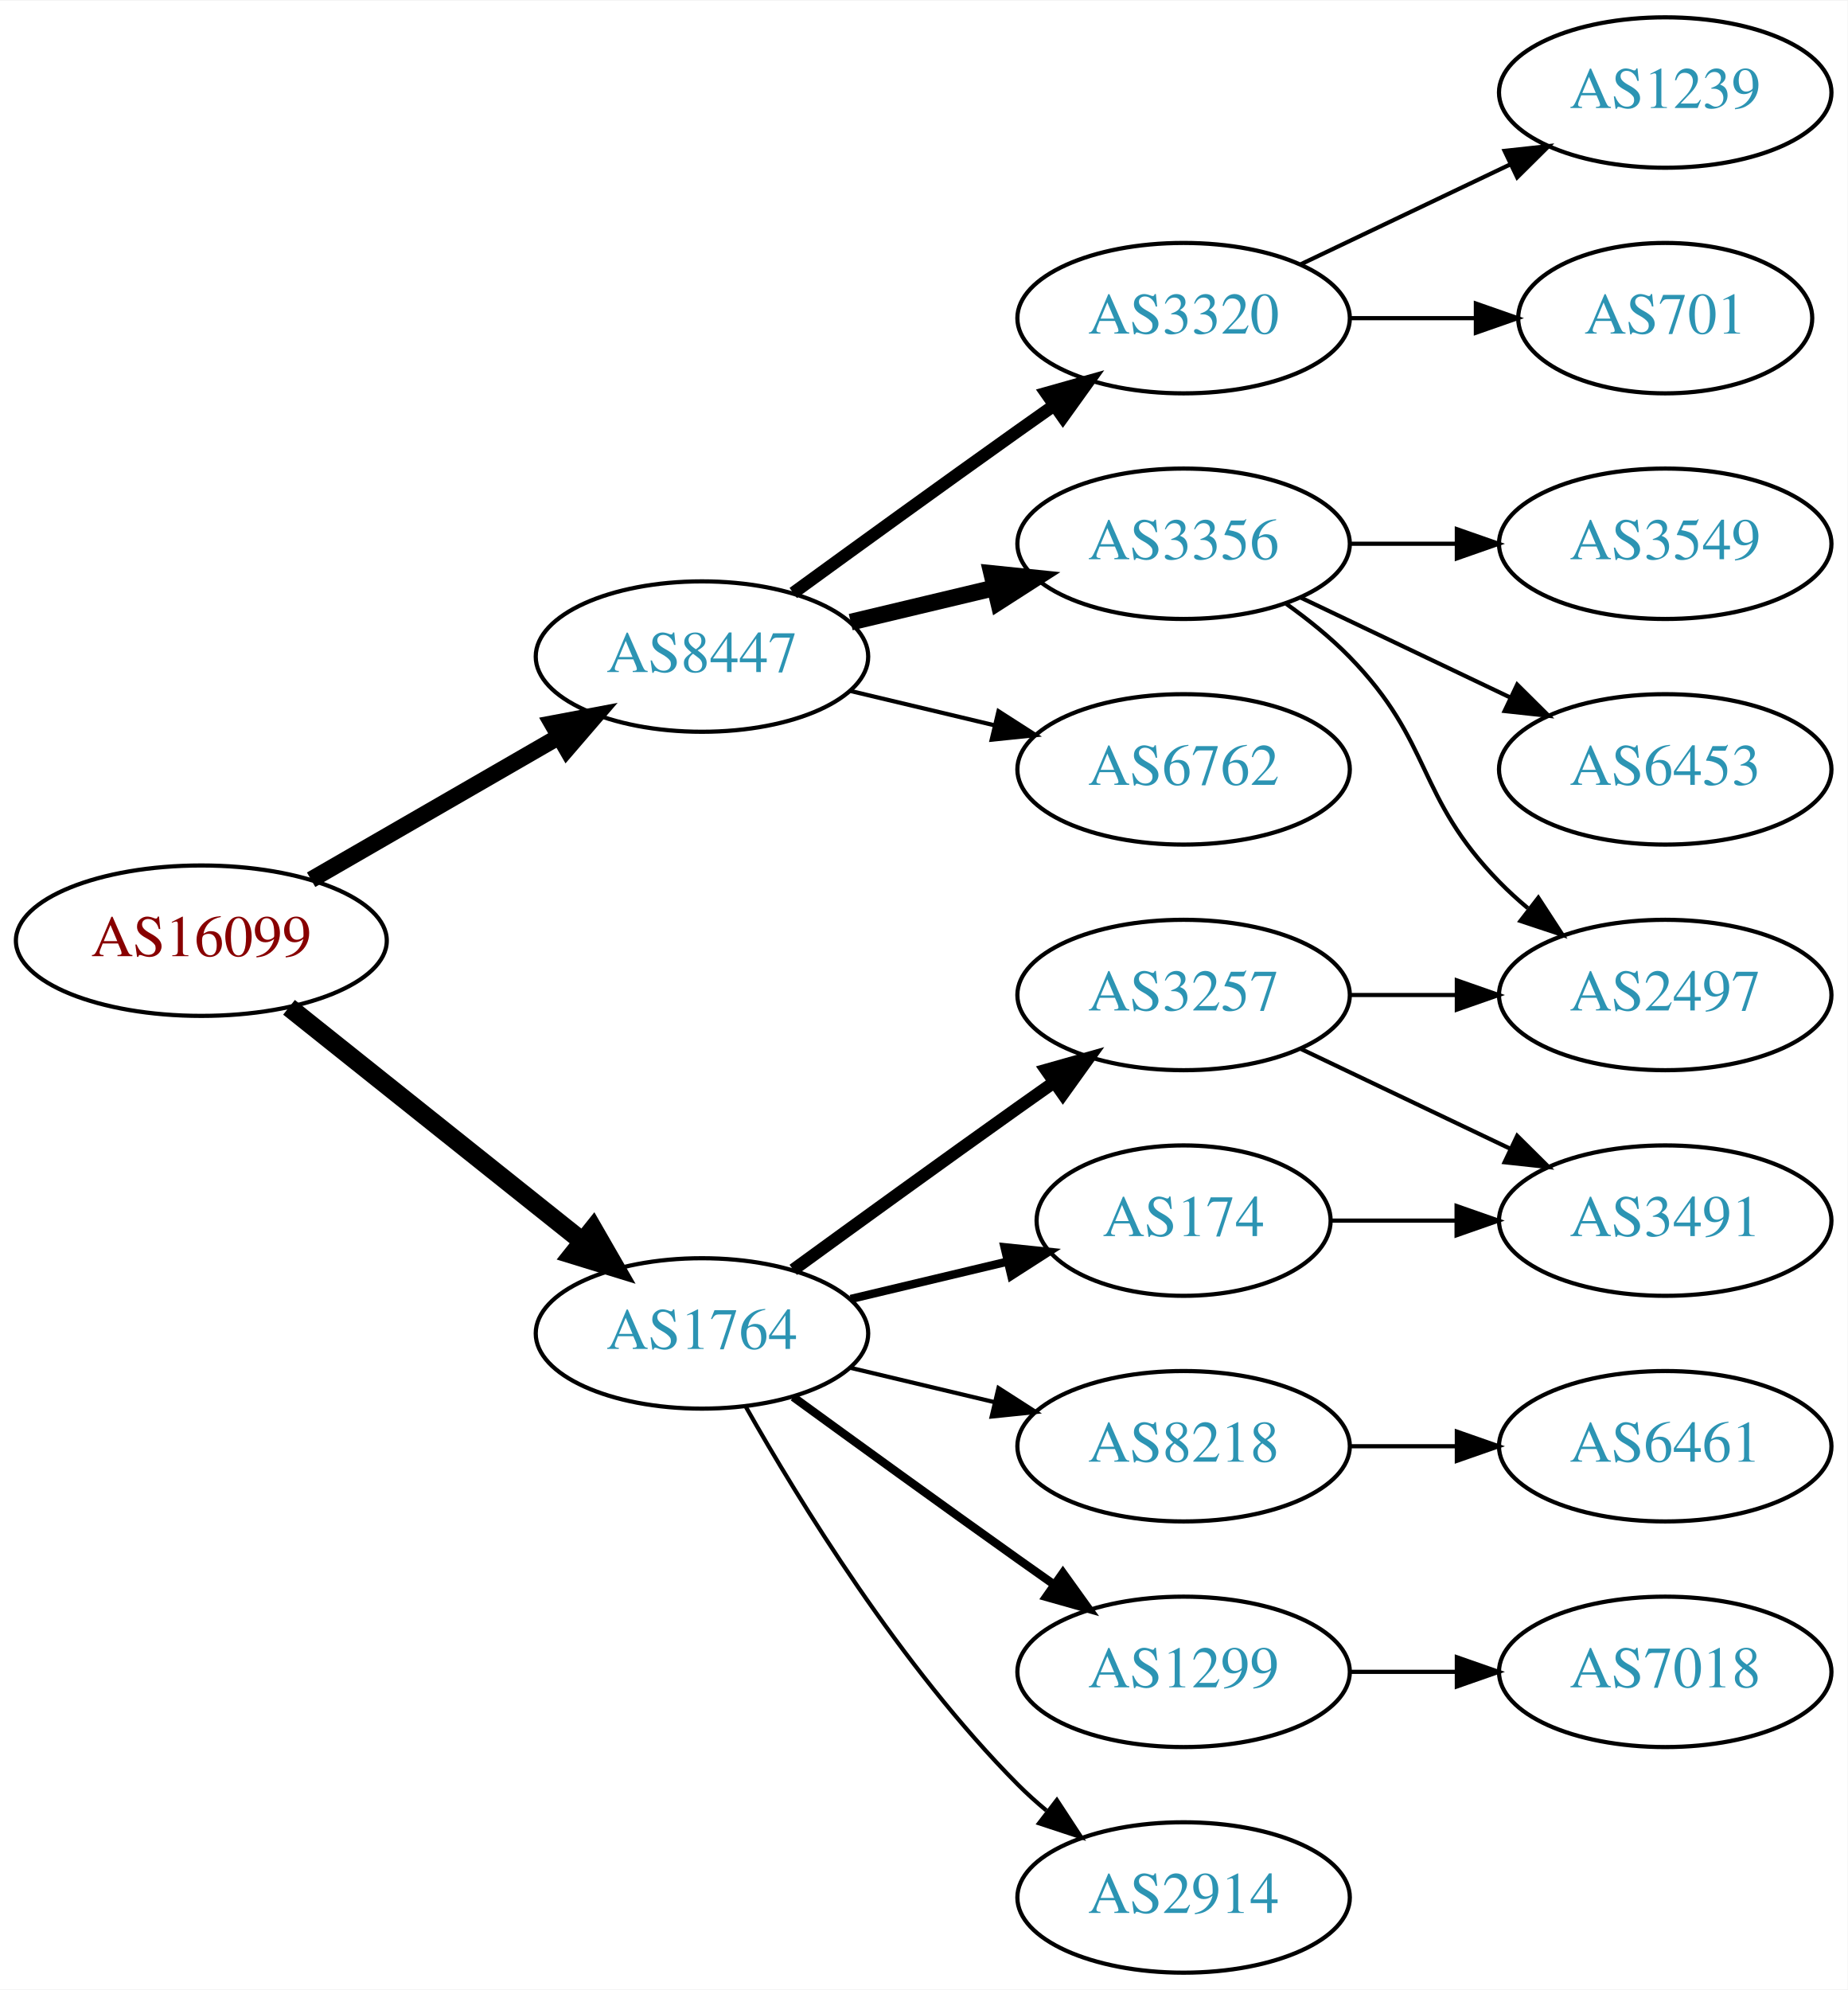
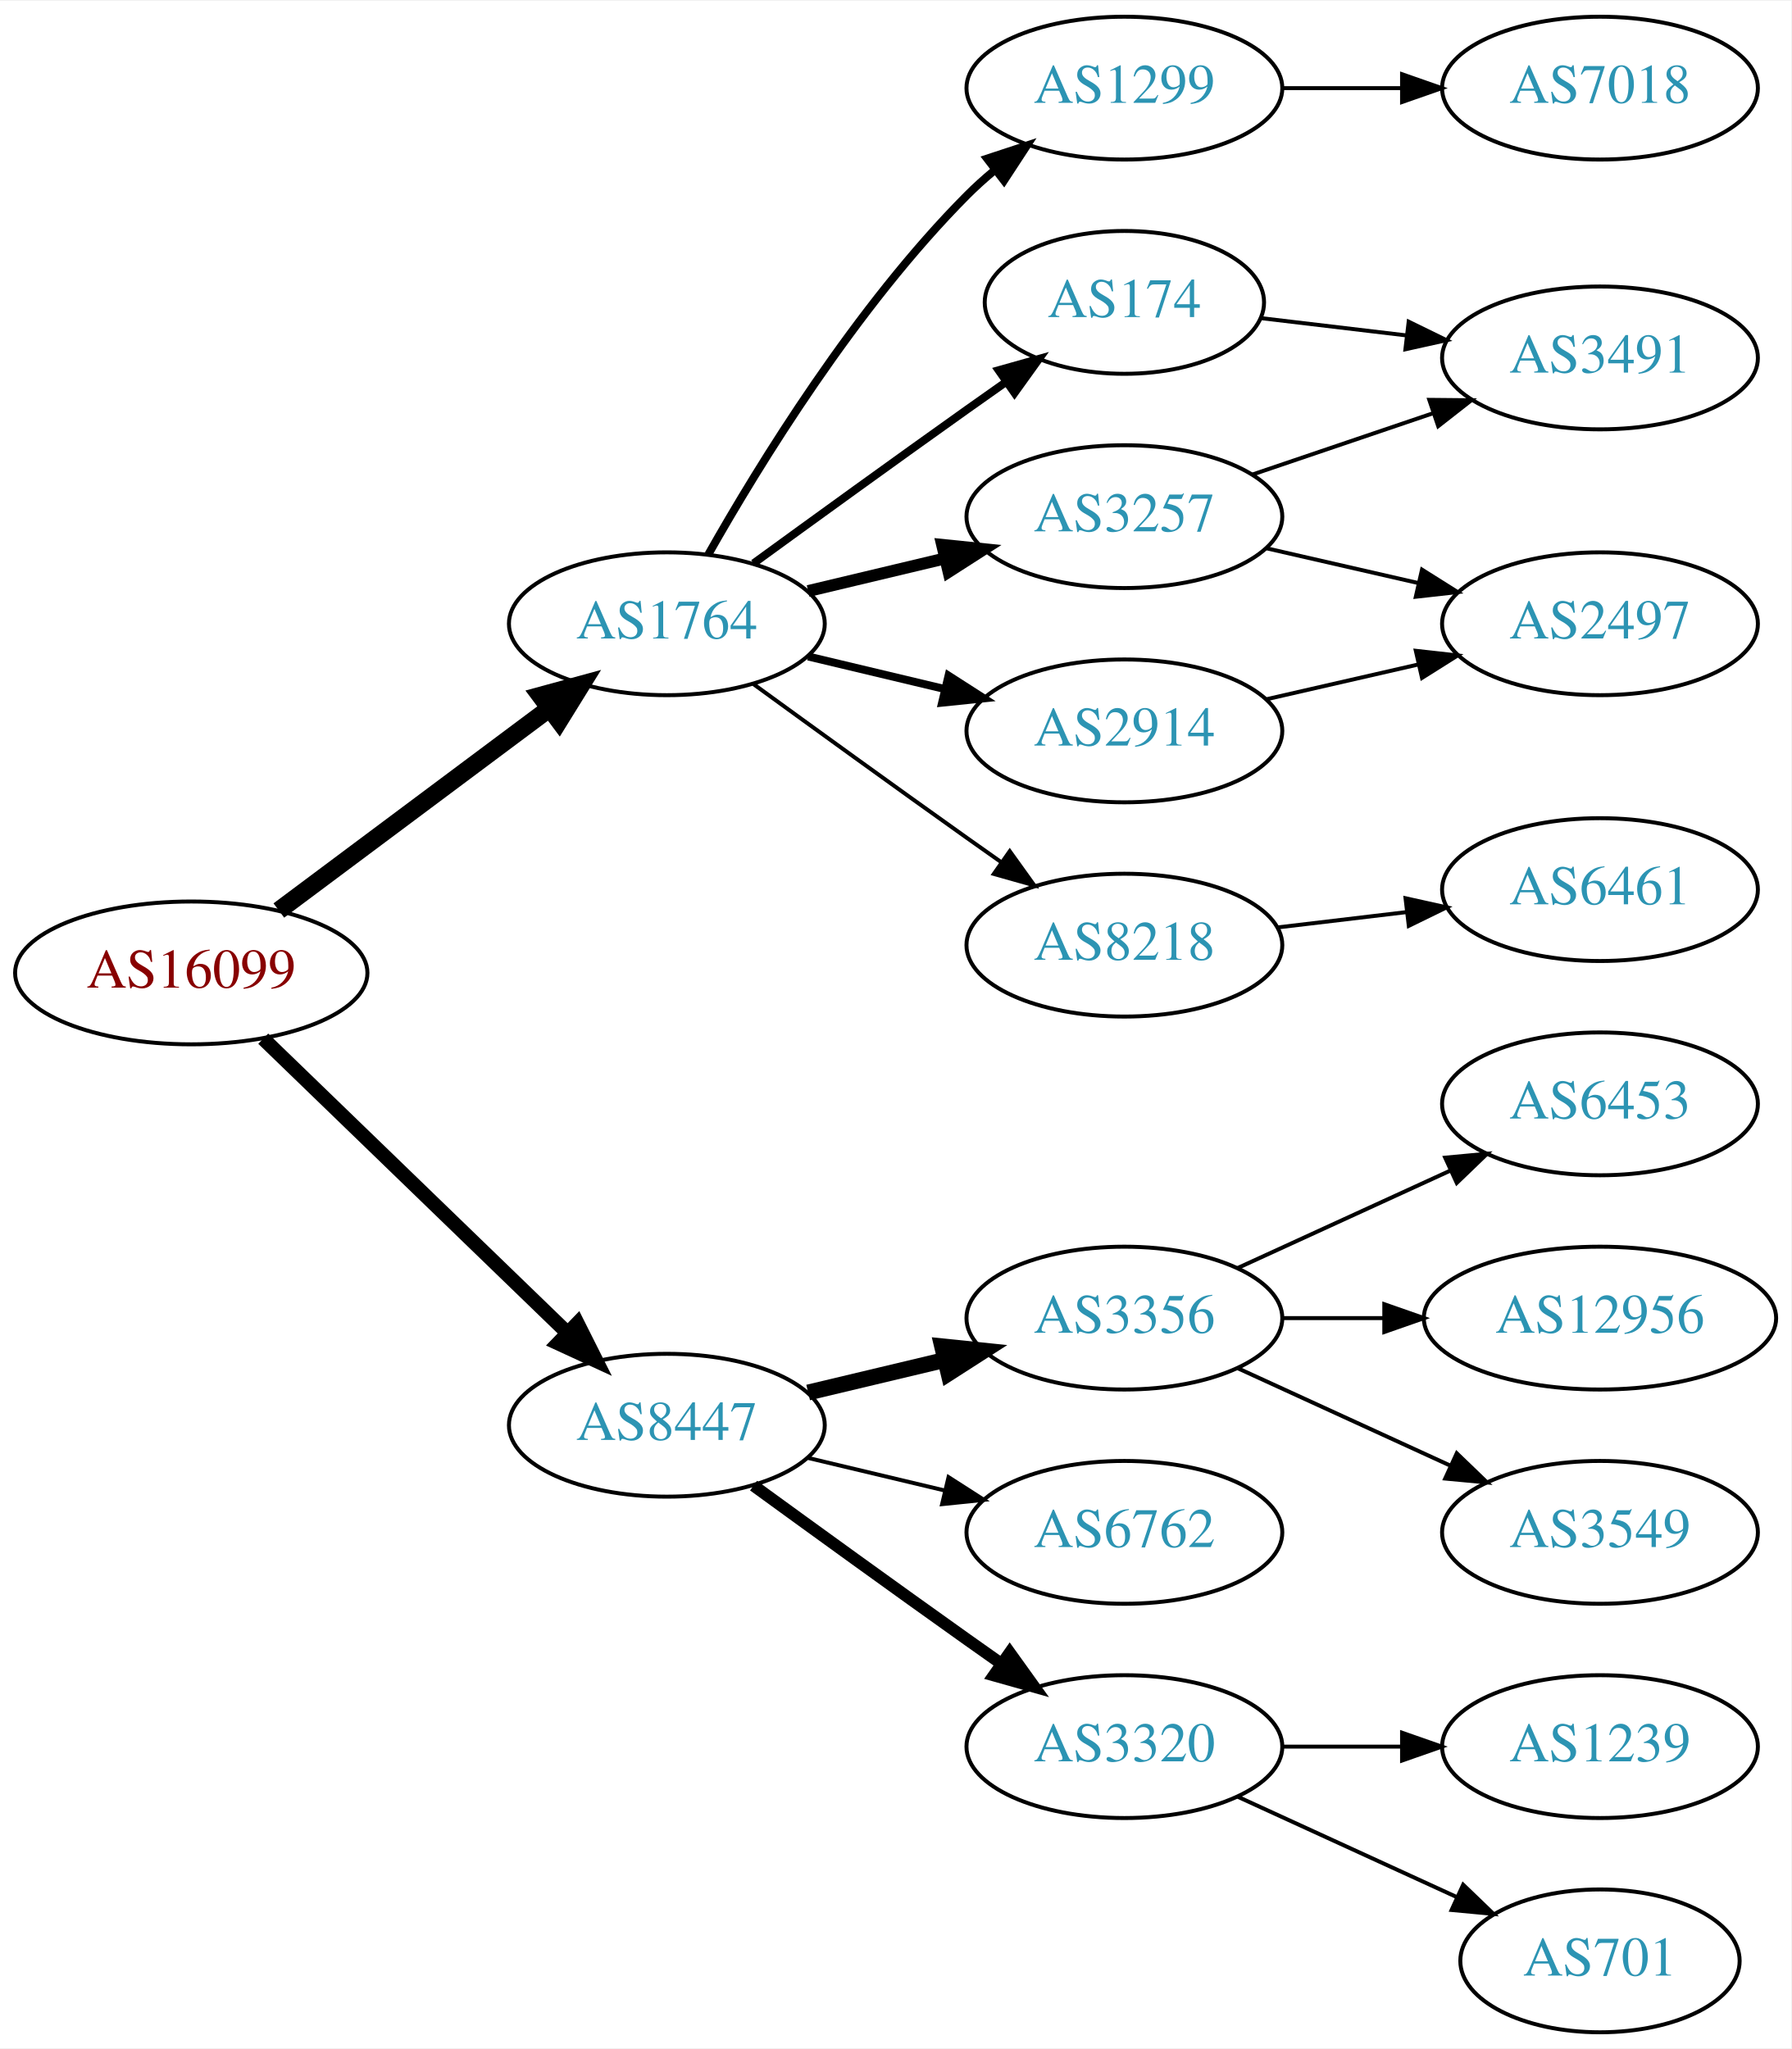
- <svg xmlns="http://www.w3.org/2000/svg" xmlns:xlink="http://www.w3.org/1999/xlink" width="442pt" height="476pt" viewBox="0.00 0.00 442.27 476.00">
-   <g id="graph0" class="graph" transform="scale(1 1) rotate(0) translate(4 472)">
-     <polygon fill="white" stroke="none" points="-4,4 -4,-472 438.271,-472 438.271,4 -4,4" />
+ <svg xmlns="http://www.w3.org/2000/svg" xmlns:xlink="http://www.w3.org/1999/xlink" width="451pt" height="516pt" viewBox="0.00 0.00 451.37 516.00">
+   <g id="graph0" class="graph" transform="scale(1 1) rotate(0) translate(4 512)">
+     <polygon fill="white" stroke="none" points="-4,4 -4,-512 447.37,-512 447.37,4 -4,4" />
    <g id="node1" class="node">
      <g id="a_node1">
        <a xlink:href="/asn/16099" xlink:title="AS16099 ~ SOZVERS-NET [AT]">
-           <ellipse fill="#ffffff" stroke="black" cx="44.196" cy="-247" rx="44.393" ry="18" />
-           <text text-anchor="middle" x="44.196" y="-243.3" font-family="Times,serif" font-size="14.00" fill="#880000">AS16099</text>
+           <ellipse fill="#ffffff" stroke="black" cx="44.196" cy="-267" rx="44.393" ry="18" />
+           <text text-anchor="middle" x="44.196" y="-263.3" font-family="Times,serif" font-size="14.00" fill="#880000">AS16099</text>
        </a>
      </g>
    </g>
    <g id="node2" class="node">
      <g id="a_node2">
        <a xlink:href="/asn/1764" xlink:title="AS1764 ~ NEXTLAYER-AS [AT]">
-           <ellipse fill="#ffffff" stroke="black" cx="164.039" cy="-153" rx="39.794" ry="18" />
-           <text text-anchor="middle" x="164.039" y="-149.3" font-family="Times,serif" font-size="14.00" fill="#2c94b3">AS1764</text>
+           <ellipse fill="#ffffff" stroke="black" cx="164.039" cy="-355" rx="39.794" ry="18" />
+           <text text-anchor="middle" x="164.039" y="-351.3" font-family="Times,serif" font-size="14.00" fill="#2c94b3">AS1764</text>
        </a>
      </g>
    </g>
    <g id="edge1" class="edge">
-       <path fill="none" stroke="black" stroke-width="4.5" d="M65.186,-231.054C84.518,-215.634 113.969,-192.141 135.512,-174.957" />
-       <polygon fill="black" stroke="black" stroke-width="4.5" points="137.981,-178.024 143.343,-168.71 133.071,-171.868 137.981,-178.024" />
+       <path fill="none" stroke="black" stroke-width="4.5" d="M66.264,-282.733C85.233,-296.898 113.278,-317.841 134.3,-333.54" />
+       <polygon fill="black" stroke="black" stroke-width="4.5" points="132.179,-336.87 142.548,-339.698 136.891,-330.56 132.179,-336.87" />
    </g>
    <g id="node3" class="node">
      <g id="a_node3">
        <a xlink:href="/asn/8447" xlink:title="AS8447 ~ A1 Telekom Austria AG [AT]">
-           <ellipse fill="#ffffff" stroke="black" cx="164.039" cy="-315" rx="39.794" ry="18" />
-           <text text-anchor="middle" x="164.039" y="-311.3" font-family="Times,serif" font-size="14.00" fill="#2c94b3">AS8447</text>
+           <ellipse fill="#ffffff" stroke="black" cx="164.039" cy="-153" rx="39.794" ry="18" />
+           <text text-anchor="middle" x="164.039" y="-149.3" font-family="Times,serif" font-size="14.00" fill="#2c94b3">AS8447</text>
        </a>
      </g>
    </g>
    <g id="edge2" class="edge">
-       <path fill="none" stroke="black" stroke-width="4" d="M70.476,-261.588C87.796,-271.582 110.947,-284.941 129.763,-295.799" />
-       <polygon fill="black" stroke="black" stroke-width="4" points="128.196,-298.935 138.607,-300.902 131.695,-292.872 128.196,-298.935" />
+       <path fill="none" stroke="black" stroke-width="3.6" d="M62.331,-250.423C82.519,-230.894 116.19,-198.321 138.986,-176.269" />
+       <polygon fill="black" stroke="black" stroke-width="3.6" points="141.51,-178.696 146.264,-169.227 136.643,-173.665 141.51,-178.696" />
    </g>
    <g id="node4" class="node">
      <g id="a_node4">
-         <a xlink:href="/asn/3257" xlink:title="AS3257 ~ GTT [DE]">
-           <ellipse fill="#ffffff" stroke="black" cx="279.332" cy="-234" rx="39.794" ry="18" />
-           <text text-anchor="middle" x="279.332" y="-230.3" font-family="Times,serif" font-size="14.00" fill="#2c94b3">AS3257</text>
+         <a xlink:href="/asn/1299" xlink:title="AS1299 ~ Telia Carrier [EU]">
+           <ellipse fill="#ffffff" stroke="black" cx="279.332" cy="-490" rx="39.794" ry="18" />
+           <text text-anchor="middle" x="279.332" y="-486.3" font-family="Times,serif" font-size="14.00" fill="#2c94b3">AS1299</text>
        </a>
      </g>
    </g>
    <g id="edge3" class="edge">
-       <path fill="none" stroke="black" stroke-width="3" d="M185.887,-168.222C200.821,-179.091 221.435,-194.025 239.685,-207 242.506,-209.005 245.449,-211.085 248.397,-213.159" />
-       <polygon fill="black" stroke="black" stroke-width="3" points="246.424,-216.05 256.621,-218.926 250.443,-210.319 246.424,-216.05" />
+       <path fill="none" stroke="black" stroke-width="2" d="M174.498,-372.49C187.28,-395.096 211.712,-434.886 239.685,-463 241.796,-465.121 244.092,-467.188 246.477,-469.171" />
+       <polygon fill="black" stroke="black" stroke-width="2" points="244.73,-472.242 254.793,-475.556 248.993,-466.69 244.73,-472.242" />
    </g>
    <g id="node5" class="node">
      <g id="a_node5">
-         <a xlink:href="/asn/174" xlink:title="AS174 ~ Cogent Communications [US]">
-           <ellipse fill="#ffffff" stroke="black" cx="279.332" cy="-180" rx="35.194" ry="18" />
-           <text text-anchor="middle" x="279.332" y="-176.3" font-family="Times,serif" font-size="14.00" fill="#2c94b3">AS174</text>
+         <a xlink:href="/asn/3257" xlink:title="AS3257 ~ GTT [DE]">
+           <ellipse fill="#ffffff" stroke="black" cx="279.332" cy="-382" rx="39.794" ry="18" />
+           <text text-anchor="middle" x="279.332" y="-378.3" font-family="Times,serif" font-size="14.00" fill="#2c94b3">AS3257</text>
        </a>
      </g>
    </g>
    <g id="edge4" class="edge">
-       <path fill="none" stroke="black" stroke-width="2" d="M199.646,-161.248C211.44,-164.058 224.745,-167.229 237.013,-170.153" />
-       <polygon fill="black" stroke="black" stroke-width="2" points="236.479,-173.624 247.018,-172.537 238.101,-166.814 236.479,-173.624" />
+       <path fill="none" stroke="black" stroke-width="3" d="M199.646,-363.248C210.517,-365.838 222.671,-368.735 234.114,-371.462" />
+       <polygon fill="black" stroke="black" stroke-width="3" points="233.397,-374.889 243.936,-373.803 235.02,-368.08 233.397,-374.889" />
    </g>
    <g id="node6" class="node">
      <g id="a_node6">
-         <a xlink:href="/asn/1299" xlink:title="AS1299 ~ Telia Carrier [EU]">
-           <ellipse fill="#ffffff" stroke="black" cx="279.332" cy="-72" rx="39.794" ry="18" />
-           <text text-anchor="middle" x="279.332" y="-68.3" font-family="Times,serif" font-size="14.00" fill="#2c94b3">AS1299</text>
+         <a xlink:href="/asn/174" xlink:title="AS174 ~ Cogent Communications [US]">
+           <ellipse fill="#ffffff" stroke="black" cx="279.332" cy="-436" rx="35.194" ry="18" />
+           <text text-anchor="middle" x="279.332" y="-432.3" font-family="Times,serif" font-size="14.00" fill="#2c94b3">AS174</text>
        </a>
      </g>
    </g>
    <g id="edge5" class="edge">
-       <path fill="none" stroke="black" stroke-width="2" d="M185.887,-137.778C200.821,-126.909 221.435,-111.975 239.685,-99 242.506,-96.995 245.449,-94.915 248.397,-92.841" />
-       <polygon fill="black" stroke="black" stroke-width="2" points="250.443,-95.681 256.621,-87.074 246.424,-89.95 250.443,-95.681" />
+       <path fill="none" stroke="black" stroke-width="2" d="M185.887,-370.222C200.821,-381.091 221.435,-396.025 239.685,-409 242.895,-411.282 246.264,-413.661 249.619,-416.018" />
+       <polygon fill="black" stroke="black" stroke-width="2" points="247.631,-418.899 257.83,-421.77 251.647,-413.166 247.631,-418.899" />
    </g>
    <g id="node7" class="node">
      <g id="a_node7">
-         <a xlink:href="/asn/2914" xlink:title="AS2914 ~ NTT America, Inc. [US]">
-           <ellipse fill="#ffffff" stroke="black" cx="279.332" cy="-18" rx="39.794" ry="18" />
-           <text text-anchor="middle" x="279.332" y="-14.3" font-family="Times,serif" font-size="14.00" fill="#2c94b3">AS2914</text>
+         <a xlink:href="/asn/8218" xlink:title="AS8218 ~ legacy Neotelecoms [FR]">
+           <ellipse fill="#ffffff" stroke="black" cx="279.332" cy="-274" rx="39.794" ry="18" />
+           <text text-anchor="middle" x="279.332" y="-270.3" font-family="Times,serif" font-size="14.00" fill="#2c94b3">AS8218</text>
        </a>
      </g>
    </g>
    <g id="edge6" class="edge">
-       <path fill="none" stroke="black" d="M174.498,-135.51C187.28,-112.904 211.712,-73.114 239.685,-45 241.796,-42.879 244.092,-40.812 246.477,-38.829" />
-       <polygon fill="black" stroke="black" points="248.993,-41.31 254.793,-32.444 244.73,-35.758 248.993,-41.31" />
+       <path fill="none" stroke="black" d="M185.887,-339.778C200.821,-328.909 221.435,-313.975 239.685,-301 242.506,-298.995 245.449,-296.915 248.397,-294.841" />
+       <polygon fill="black" stroke="black" points="250.443,-297.681 256.621,-289.074 246.424,-291.95 250.443,-297.681" />
    </g>
    <g id="node8" class="node">
      <g id="a_node8">
-         <a xlink:href="/asn/8218" xlink:title="AS8218 ~ legacy Neotelecoms [FR]">
+         <a xlink:href="/asn/2914" xlink:title="AS2914 ~ NTT America, Inc. [US]">
+           <ellipse fill="#ffffff" stroke="black" cx="279.332" cy="-328" rx="39.794" ry="18" />
+           <text text-anchor="middle" x="279.332" y="-324.3" font-family="Times,serif" font-size="14.00" fill="#2c94b3">AS2914</text>
+         </a>
+       </g>
+     </g>
+     <g id="edge7" class="edge">
+       <path fill="none" stroke="black" stroke-width="2" d="M199.646,-346.752C210.517,-344.162 222.671,-341.265 234.114,-338.538" />
+       <polygon fill="black" stroke="black" stroke-width="2" points="235.02,-341.92 243.936,-336.197 233.397,-335.111 235.02,-341.92" />
+     </g>
+     <g id="node13" class="node">
+       <g id="a_node13">
+         <a xlink:href="/asn/3356" xlink:title="AS3356 ~ Level 3 Parent, LLC [US]">
+           <ellipse fill="#ffffff" stroke="black" cx="279.332" cy="-180" rx="39.794" ry="18" />
+           <text text-anchor="middle" x="279.332" y="-176.3" font-family="Times,serif" font-size="14.00" fill="#2c94b3">AS3356</text>
+         </a>
+       </g>
+     </g>
+     <g id="edge14" class="edge">
+       <path fill="none" stroke="black" stroke-width="4" d="M199.646,-161.248C210.517,-163.838 222.671,-166.735 234.114,-169.462" />
+       <polygon fill="black" stroke="black" stroke-width="4" points="233.397,-172.889 243.936,-171.803 235.02,-166.08 233.397,-172.889" />
+     </g>
+     <g id="node14" class="node">
+       <g id="a_node14">
+         <a xlink:href="/asn/6762" xlink:title="AS6762 ~ TELECOM ITALIA SPARKLE S.p.A. [IT]">
          <ellipse fill="#ffffff" stroke="black" cx="279.332" cy="-126" rx="39.794" ry="18" />
-           <text text-anchor="middle" x="279.332" y="-122.3" font-family="Times,serif" font-size="14.00" fill="#2c94b3">AS8218</text>
-         </a>
-       </g>
-     </g>
-     <g id="edge7" class="edge">
+           <text text-anchor="middle" x="279.332" y="-122.3" font-family="Times,serif" font-size="14.00" fill="#2c94b3">AS6762</text>
+         </a>
+       </g>
+     </g>
+     <g id="edge15" class="edge">
      <path fill="none" stroke="black" d="M199.646,-144.752C210.517,-142.162 222.671,-139.265 234.114,-136.538" />
      <polygon fill="black" stroke="black" points="235.02,-139.92 243.936,-134.197 233.397,-133.111 235.02,-139.92" />
    </g>
-     <g id="node13" class="node">
-       <g id="a_node13">
-         <a xlink:href="/asn/6762" xlink:title="AS6762 ~ TELECOM ITALIA SPARKLE S.p.A. [IT]">
-           <ellipse fill="#ffffff" stroke="black" cx="279.332" cy="-288" rx="39.794" ry="18" />
-           <text text-anchor="middle" x="279.332" y="-284.3" font-family="Times,serif" font-size="14.00" fill="#2c94b3">AS6762</text>
-         </a>
-       </g>
-     </g>
-     <g id="edge13" class="edge">
-       <path fill="none" stroke="black" d="M199.646,-306.752C210.517,-304.162 222.671,-301.265 234.114,-298.538" />
-       <polygon fill="black" stroke="black" points="235.02,-301.92 243.936,-296.197 233.397,-295.111 235.02,-301.92" />
-     </g>
-     <g id="node14" class="node">
-       <g id="a_node14">
-         <a xlink:href="/asn/3320" xlink:title="AS3320 ~ DTAG [DE]">
-           <ellipse fill="#ffffff" stroke="black" cx="279.332" cy="-396" rx="39.794" ry="18" />
-           <text text-anchor="middle" x="279.332" y="-392.3" font-family="Times,serif" font-size="14.00" fill="#2c94b3">AS3320</text>
-         </a>
-       </g>
-     </g>
-     <g id="edge14" class="edge">
-       <path fill="none" stroke="black" stroke-width="3" d="M185.887,-330.222C200.821,-341.091 221.435,-356.025 239.685,-369 242.506,-371.005 245.449,-373.085 248.397,-375.159" />
-       <polygon fill="black" stroke="black" stroke-width="3" points="246.424,-378.05 256.621,-380.926 250.443,-372.319 246.424,-378.05" />
-     </g>
    <g id="node15" class="node">
      <g id="a_node15">
-         <a xlink:href="/asn/3356" xlink:title="AS3356 ~ Level 3 Parent, LLC [US]">
-           <ellipse fill="#ffffff" stroke="black" cx="279.332" cy="-342" rx="39.794" ry="18" />
-           <text text-anchor="middle" x="279.332" y="-338.3" font-family="Times,serif" font-size="14.00" fill="#2c94b3">AS3356</text>
-         </a>
-       </g>
-     </g>
-     <g id="edge15" class="edge">
-       <path fill="none" stroke="black" stroke-width="4" d="M199.646,-323.248C210.517,-325.838 222.671,-328.735 234.114,-331.462" />
-       <polygon fill="black" stroke="black" stroke-width="4" points="233.397,-334.889 243.936,-333.803 235.02,-328.08 233.397,-334.889" />
+         <a xlink:href="/asn/3320" xlink:title="AS3320 ~ DTAG [DE]">
+           <ellipse fill="#ffffff" stroke="black" cx="279.332" cy="-72" rx="39.794" ry="18" />
+           <text text-anchor="middle" x="279.332" y="-68.3" font-family="Times,serif" font-size="14.00" fill="#2c94b3">AS3320</text>
+         </a>
+       </g>
+     </g>
+     <g id="edge16" class="edge">
+       <path fill="none" stroke="black" stroke-width="3" d="M185.887,-137.778C200.821,-126.909 221.435,-111.975 239.685,-99 242.506,-96.995 245.449,-94.915 248.397,-92.841" />
+       <polygon fill="black" stroke="black" stroke-width="3" points="250.443,-95.681 256.621,-87.074 246.424,-89.95 250.443,-95.681" />
    </g>
    <g id="node10" class="node">
      <g id="a_node10">
-         <a xlink:href="/asn/2497" xlink:title="AS2497 ~ Internet Initiative Japan Inc. [JP]">
-           <ellipse fill="#ffffff" stroke="black" cx="394.625" cy="-234" rx="39.794" ry="18" />
-           <text text-anchor="middle" x="394.625" y="-230.3" font-family="Times,serif" font-size="14.00" fill="#2c94b3">AS2497</text>
+         <a xlink:href="/asn/7018" xlink:title="AS7018 ~ AT&amp;T Services, Inc. [US]">
+           <ellipse fill="#ffffff" stroke="black" cx="399.174" cy="-490" rx="39.794" ry="18" />
+           <text text-anchor="middle" x="399.174" y="-486.3" font-family="Times,serif" font-size="14.00" fill="#2c94b3">AS7018</text>
        </a>
      </g>
    </g>
    <g id="edge9" class="edge">
-       <path fill="none" stroke="black" d="M319.004,-234C327.207,-234 335.971,-234 344.503,-234" />
-       <polygon fill="black" stroke="black" points="344.742,-237.5 354.742,-234 344.742,-230.5 344.742,-237.5" />
+       <path fill="none" stroke="black" d="M319.244,-490C328.798,-490 339.147,-490 349.11,-490" />
+       <polygon fill="black" stroke="black" points="349.302,-493.5 359.302,-490 349.302,-486.5 349.302,-493.5" />
    </g>
    <g id="node11" class="node">
      <g id="a_node11">
        <a xlink:href="/asn/3491" xlink:title="AS3491 ~ PCCW Global, Inc. [US]">
-           <ellipse fill="#ffffff" stroke="black" cx="394.625" cy="-180" rx="39.794" ry="18" />
-           <text text-anchor="middle" x="394.625" y="-176.3" font-family="Times,serif" font-size="14.00" fill="#2c94b3">AS3491</text>
-         </a>
-       </g>
+           <ellipse fill="#ffffff" stroke="black" cx="399.174" cy="-422" rx="39.794" ry="18" />
+           <text text-anchor="middle" x="399.174" y="-418.3" font-family="Times,serif" font-size="14.00" fill="#2c94b3">AS3491</text>
+         </a>
+       </g>
+     </g>
+     <g id="edge12" class="edge">
+       <path fill="none" stroke="black" d="M311.602,-392.614C325.585,-397.361 342.256,-403.019 357.218,-408.098" />
+       <polygon fill="black" stroke="black" points="356.163,-411.436 366.758,-411.336 358.413,-404.808 356.163,-411.436" />
+     </g>
+     <g id="node12" class="node">
+       <g id="a_node12">
+         <a xlink:href="/asn/2497" xlink:title="AS2497 ~ Internet Initiative Japan Inc. [JP]">
+           <ellipse fill="#ffffff" stroke="black" cx="399.174" cy="-355" rx="39.794" ry="18" />
+           <text text-anchor="middle" x="399.174" y="-351.3" font-family="Times,serif" font-size="14.00" fill="#2c94b3">AS2497</text>
+         </a>
+       </g>
+     </g>
+     <g id="edge11" class="edge">
+       <path fill="none" stroke="black" d="M315.051,-374.045C327.051,-371.296 340.672,-368.175 353.364,-365.267" />
+       <polygon fill="black" stroke="black" points="354.33,-368.636 363.296,-362.991 352.767,-361.813 354.33,-368.636" />
    </g>
    <g id="edge10" class="edge">
-       <path fill="none" stroke="black" d="M307.468,-221.066C322.462,-213.919 341.283,-204.948 357.506,-197.215" />
-       <polygon fill="black" stroke="black" points="359.188,-200.291 366.71,-192.829 356.177,-193.972 359.188,-200.291" />
-     </g>
-     <g id="edge11" class="edge">
-       <path fill="none" stroke="black" d="M314.631,-180C324.008,-180 334.358,-180 344.393,-180" />
-       <polygon fill="black" stroke="black" points="344.681,-183.5 354.681,-180 344.681,-176.5 344.681,-183.5" />
+       <path fill="none" stroke="black" d="M313.785,-432.026C325.162,-430.674 338.107,-429.136 350.383,-427.678" />
+       <polygon fill="black" stroke="black" points="350.971,-431.133 360.488,-426.477 350.145,-424.181 350.971,-431.133" />
    </g>
    <g id="node9" class="node">
      <g id="a_node9">
-         <a xlink:href="/asn/7018" xlink:title="AS7018 ~ AT&amp;T Services, Inc. [US]">
-           <ellipse fill="#ffffff" stroke="black" cx="394.625" cy="-72" rx="39.794" ry="18" />
-           <text text-anchor="middle" x="394.625" y="-68.3" font-family="Times,serif" font-size="14.00" fill="#2c94b3">AS7018</text>
+         <a xlink:href="/asn/6461" xlink:title="AS6461 ~ Zayo Bandwidth [US]">
+           <ellipse fill="#ffffff" stroke="black" cx="399.174" cy="-288" rx="39.794" ry="18" />
+           <text text-anchor="middle" x="399.174" y="-284.3" font-family="Times,serif" font-size="14.00" fill="#2c94b3">AS6461</text>
        </a>
      </g>
    </g>
    <g id="edge8" class="edge">
-       <path fill="none" stroke="black" d="M319.004,-72C327.207,-72 335.971,-72 344.503,-72" />
-       <polygon fill="black" stroke="black" points="344.742,-75.5 354.742,-72 344.742,-68.5 344.742,-75.5" />
-     </g>
-     <g id="node12" class="node">
-       <g id="a_node12">
-         <a xlink:href="/asn/6461" xlink:title="AS6461 ~ Zayo Bandwidth [US]">
-           <ellipse fill="#ffffff" stroke="black" cx="394.625" cy="-126" rx="39.794" ry="18" />
-           <text text-anchor="middle" x="394.625" y="-122.3" font-family="Times,serif" font-size="14.00" fill="#2c94b3">AS6461</text>
-         </a>
-       </g>
-     </g>
-     <g id="edge12" class="edge">
-       <path fill="none" stroke="black" d="M319.004,-126C327.207,-126 335.971,-126 344.503,-126" />
-       <polygon fill="black" stroke="black" points="344.742,-129.5 354.742,-126 344.742,-122.5 344.742,-129.5" />
+       <path fill="none" stroke="black" d="M317.942,-278.468C328.253,-279.693 339.57,-281.038 350.37,-282.321" />
+       <polygon fill="black" stroke="black" points="350.174,-285.822 360.517,-283.526 351,-278.871 350.174,-285.822" />
+     </g>
+     <g id="edge13" class="edge">
+       <path fill="none" stroke="black" d="M315.051,-335.955C327.051,-338.704 340.672,-341.825 353.364,-344.733" />
+       <polygon fill="black" stroke="black" points="352.767,-348.187 363.296,-347.009 354.33,-341.364 352.767,-348.187" />
    </g>
    <g id="node16" class="node">
      <g id="a_node16">
-         <a xlink:href="/asn/1239" xlink:title="AS1239 ~ Sprint [US]">
-           <ellipse fill="#ffffff" stroke="black" cx="394.625" cy="-450" rx="39.794" ry="18" />
-           <text text-anchor="middle" x="394.625" y="-446.3" font-family="Times,serif" font-size="14.00" fill="#2c94b3">AS1239</text>
-         </a>
-       </g>
-     </g>
-     <g id="edge16" class="edge">
-       <path fill="none" stroke="black" d="M307.468,-408.934C322.462,-416.081 341.283,-425.052 357.506,-432.785" />
-       <polygon fill="black" stroke="black" points="356.177,-436.028 366.71,-437.171 359.188,-429.709 356.177,-436.028" />
+         <a xlink:href="/asn/6453" xlink:title="AS6453 ~ TATA COMMUNICATIONS (AMERICA) INC [US]">
+           <ellipse fill="#ffffff" stroke="black" cx="399.174" cy="-234" rx="39.794" ry="18" />
+           <text text-anchor="middle" x="399.174" y="-230.3" font-family="Times,serif" font-size="14.00" fill="#2c94b3">AS6453</text>
+         </a>
+       </g>
+     </g>
+     <g id="edge17" class="edge">
+       <path fill="none" stroke="black" d="M307.96,-192.661C323.917,-199.973 344.188,-209.261 361.471,-217.181" />
+       <polygon fill="black" stroke="black" points="360.169,-220.435 370.718,-221.419 363.085,-214.071 360.169,-220.435" />
    </g>
    <g id="node17" class="node">
      <g id="a_node17">
-         <a xlink:href="/asn/701" xlink:title="AS701 ~ UUNET [US]">
-           <ellipse fill="#ffffff" stroke="black" cx="394.625" cy="-396" rx="35.194" ry="18" />
-           <text text-anchor="middle" x="394.625" y="-392.3" font-family="Times,serif" font-size="14.00" fill="#2c94b3">AS701</text>
-         </a>
-       </g>
-     </g>
-     <g id="edge17" class="edge">
-       <path fill="none" stroke="black" d="M319.004,-396C328.709,-396 339.2,-396 349.163,-396" />
-       <polygon fill="black" stroke="black" points="349.299,-399.5 359.299,-396 349.299,-392.5 349.299,-399.5" />
+         <a xlink:href="/asn/12956" xlink:title="AS12956 ~ TELXIUS [ES]">
+           <ellipse fill="#ffffff" stroke="black" cx="399.174" cy="-180" rx="44.393" ry="18" />
+           <text text-anchor="middle" x="399.174" y="-176.3" font-family="Times,serif" font-size="14.00" fill="#2c94b3">AS12956</text>
+         </a>
+       </g>
    </g>
    <g id="edge18" class="edge">
-       <path fill="none" stroke="black" d="M303.926,-327.611C309.182,-323.852 314.513,-319.563 318.978,-315 339.151,-294.383 334.806,-281.617 354.978,-261 357.071,-258.861 359.354,-256.782 361.731,-254.79" />
-       <polygon fill="black" stroke="black" points="364.249,-257.268 370.031,-248.389 359.974,-251.725 364.249,-257.268" />
+       <path fill="none" stroke="black" d="M319.244,-180C327.347,-180 336.022,-180 344.548,-180" />
+       <polygon fill="black" stroke="black" points="344.826,-183.5 354.826,-180 344.826,-176.5 344.826,-183.5" />
    </g>
    <g id="node18" class="node">
      <g id="a_node18">
        <a xlink:href="/asn/3549" xlink:title="AS3549 ~ Level 3 Parent, LLC [US]">
-           <ellipse fill="#ffffff" stroke="black" cx="394.625" cy="-342" rx="39.794" ry="18" />
-           <text text-anchor="middle" x="394.625" y="-338.3" font-family="Times,serif" font-size="14.00" fill="#2c94b3">AS3549</text>
+           <ellipse fill="#ffffff" stroke="black" cx="399.174" cy="-126" rx="39.794" ry="18" />
+           <text text-anchor="middle" x="399.174" y="-122.3" font-family="Times,serif" font-size="14.00" fill="#2c94b3">AS3549</text>
        </a>
      </g>
    </g>
    <g id="edge19" class="edge">
-       <path fill="none" stroke="black" d="M319.004,-342C327.207,-342 335.971,-342 344.503,-342" />
-       <polygon fill="black" stroke="black" points="344.742,-345.5 354.742,-342 344.742,-338.5 344.742,-345.5" />
+       <path fill="none" stroke="black" d="M307.96,-167.339C323.917,-160.027 344.188,-150.739 361.471,-142.819" />
+       <polygon fill="black" stroke="black" points="363.085,-145.929 370.718,-138.581 360.169,-139.565 363.085,-145.929" />
    </g>
    <g id="node19" class="node">
      <g id="a_node19">
-         <a xlink:href="/asn/6453" xlink:title="AS6453 ~ TATA COMMUNICATIONS (AMERICA) INC [US]">
-           <ellipse fill="#ffffff" stroke="black" cx="394.625" cy="-288" rx="39.794" ry="18" />
-           <text text-anchor="middle" x="394.625" y="-284.3" font-family="Times,serif" font-size="14.00" fill="#2c94b3">AS6453</text>
+         <a xlink:href="/asn/1239" xlink:title="AS1239 ~ Sprint [US]">
+           <ellipse fill="#ffffff" stroke="black" cx="399.174" cy="-72" rx="39.794" ry="18" />
+           <text text-anchor="middle" x="399.174" y="-68.3" font-family="Times,serif" font-size="14.00" fill="#2c94b3">AS1239</text>
        </a>
      </g>
    </g>
    <g id="edge20" class="edge">
-       <path fill="none" stroke="black" d="M307.468,-329.066C322.462,-321.919 341.283,-312.948 357.506,-305.215" />
-       <polygon fill="black" stroke="black" points="359.188,-308.291 366.71,-300.829 356.177,-301.972 359.188,-308.291" />
+       <path fill="none" stroke="black" d="M319.244,-72C328.798,-72 339.147,-72 349.11,-72" />
+       <polygon fill="black" stroke="black" points="349.302,-75.5 359.302,-72 349.302,-68.5 349.302,-75.5" />
+     </g>
+     <g id="node20" class="node">
+       <g id="a_node20">
+         <a xlink:href="/asn/701" xlink:title="AS701 ~ UUNET [US]">
+           <ellipse fill="#ffffff" stroke="black" cx="399.174" cy="-18" rx="35.194" ry="18" />
+           <text text-anchor="middle" x="399.174" y="-14.3" font-family="Times,serif" font-size="14.00" fill="#2c94b3">AS701</text>
+         </a>
+       </g>
+     </g>
+     <g id="edge21" class="edge">
+       <path fill="none" stroke="black" d="M307.96,-59.339C324.377,-51.817 345.358,-42.202 362.955,-34.139" />
+       <polygon fill="black" stroke="black" points="364.7,-37.189 372.332,-29.842 361.783,-30.826 364.7,-37.189" />
    </g>
  </g>
</svg>
